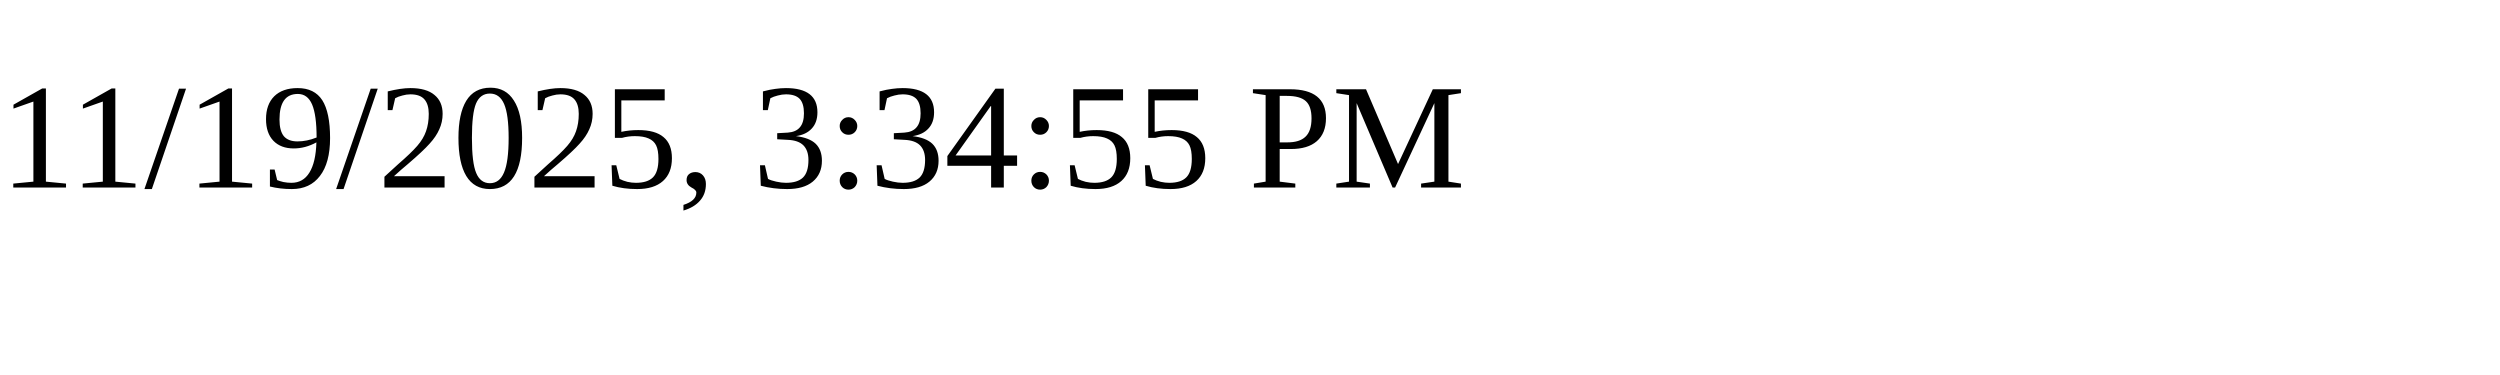
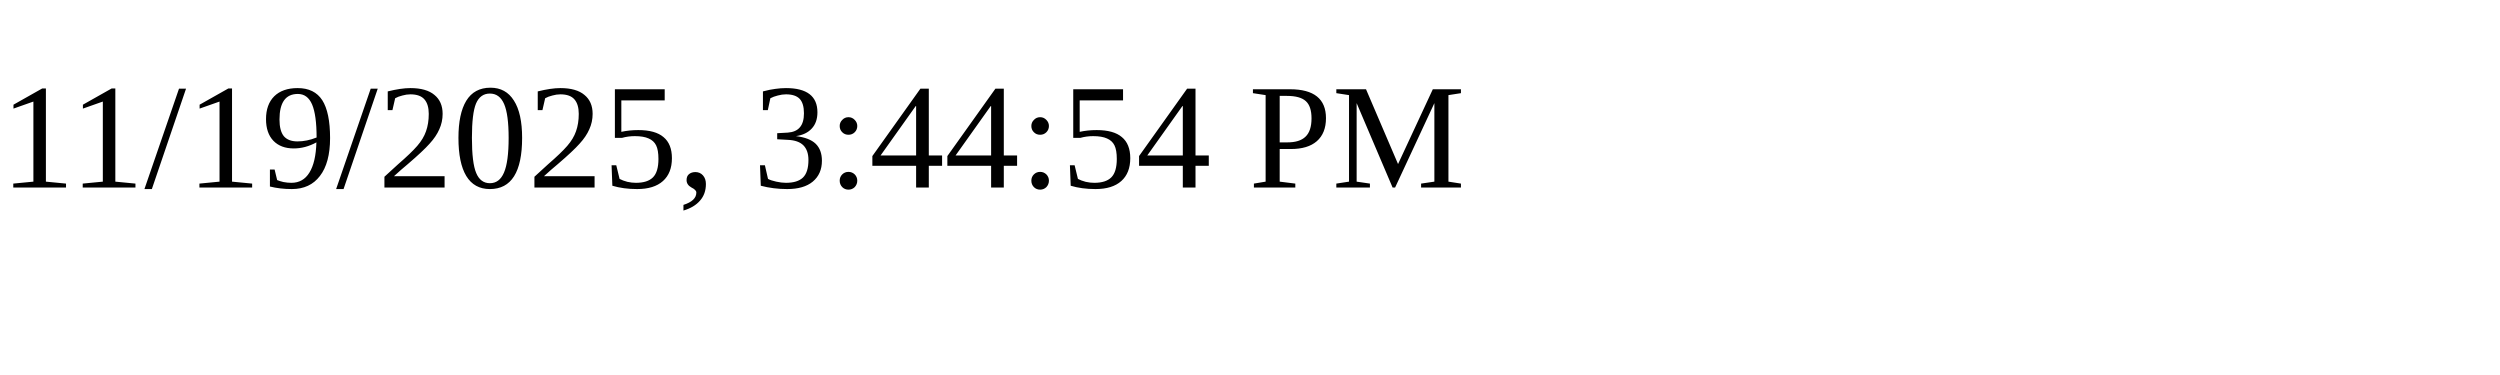
<svg xmlns="http://www.w3.org/2000/svg" height="30" width="200">
-   <text x="0" y="15">11/19/2025, 3:34:55 PM</text>
+   <text x="0" y="15">11/19/2025, 3:44:54 PM</text>
</svg>
